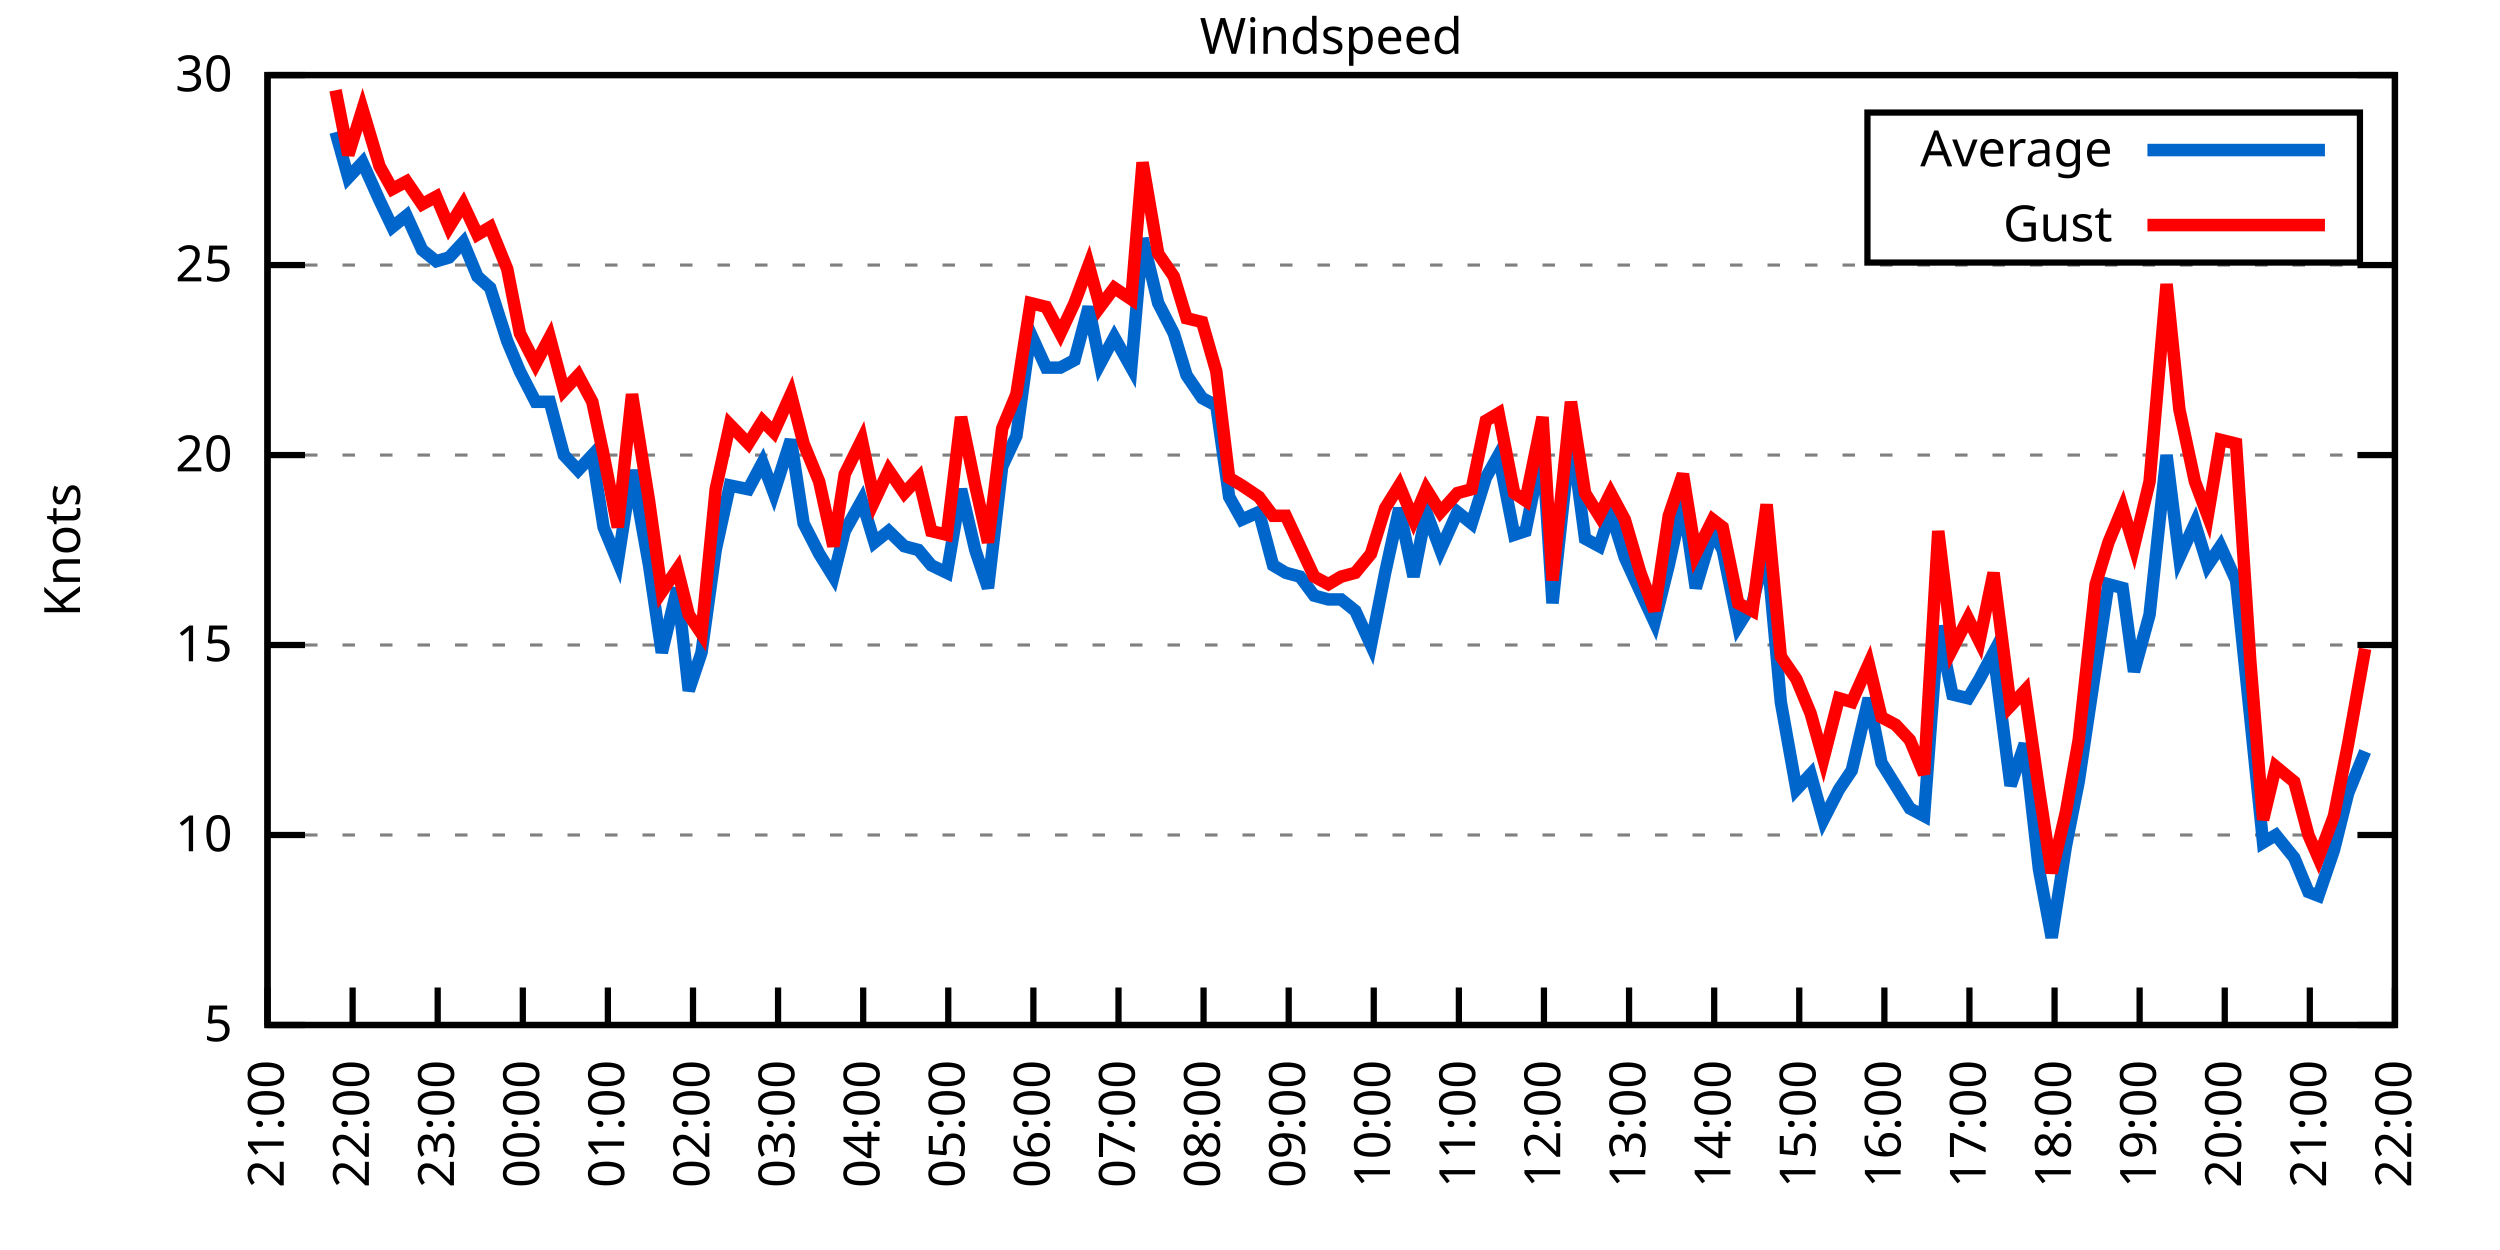
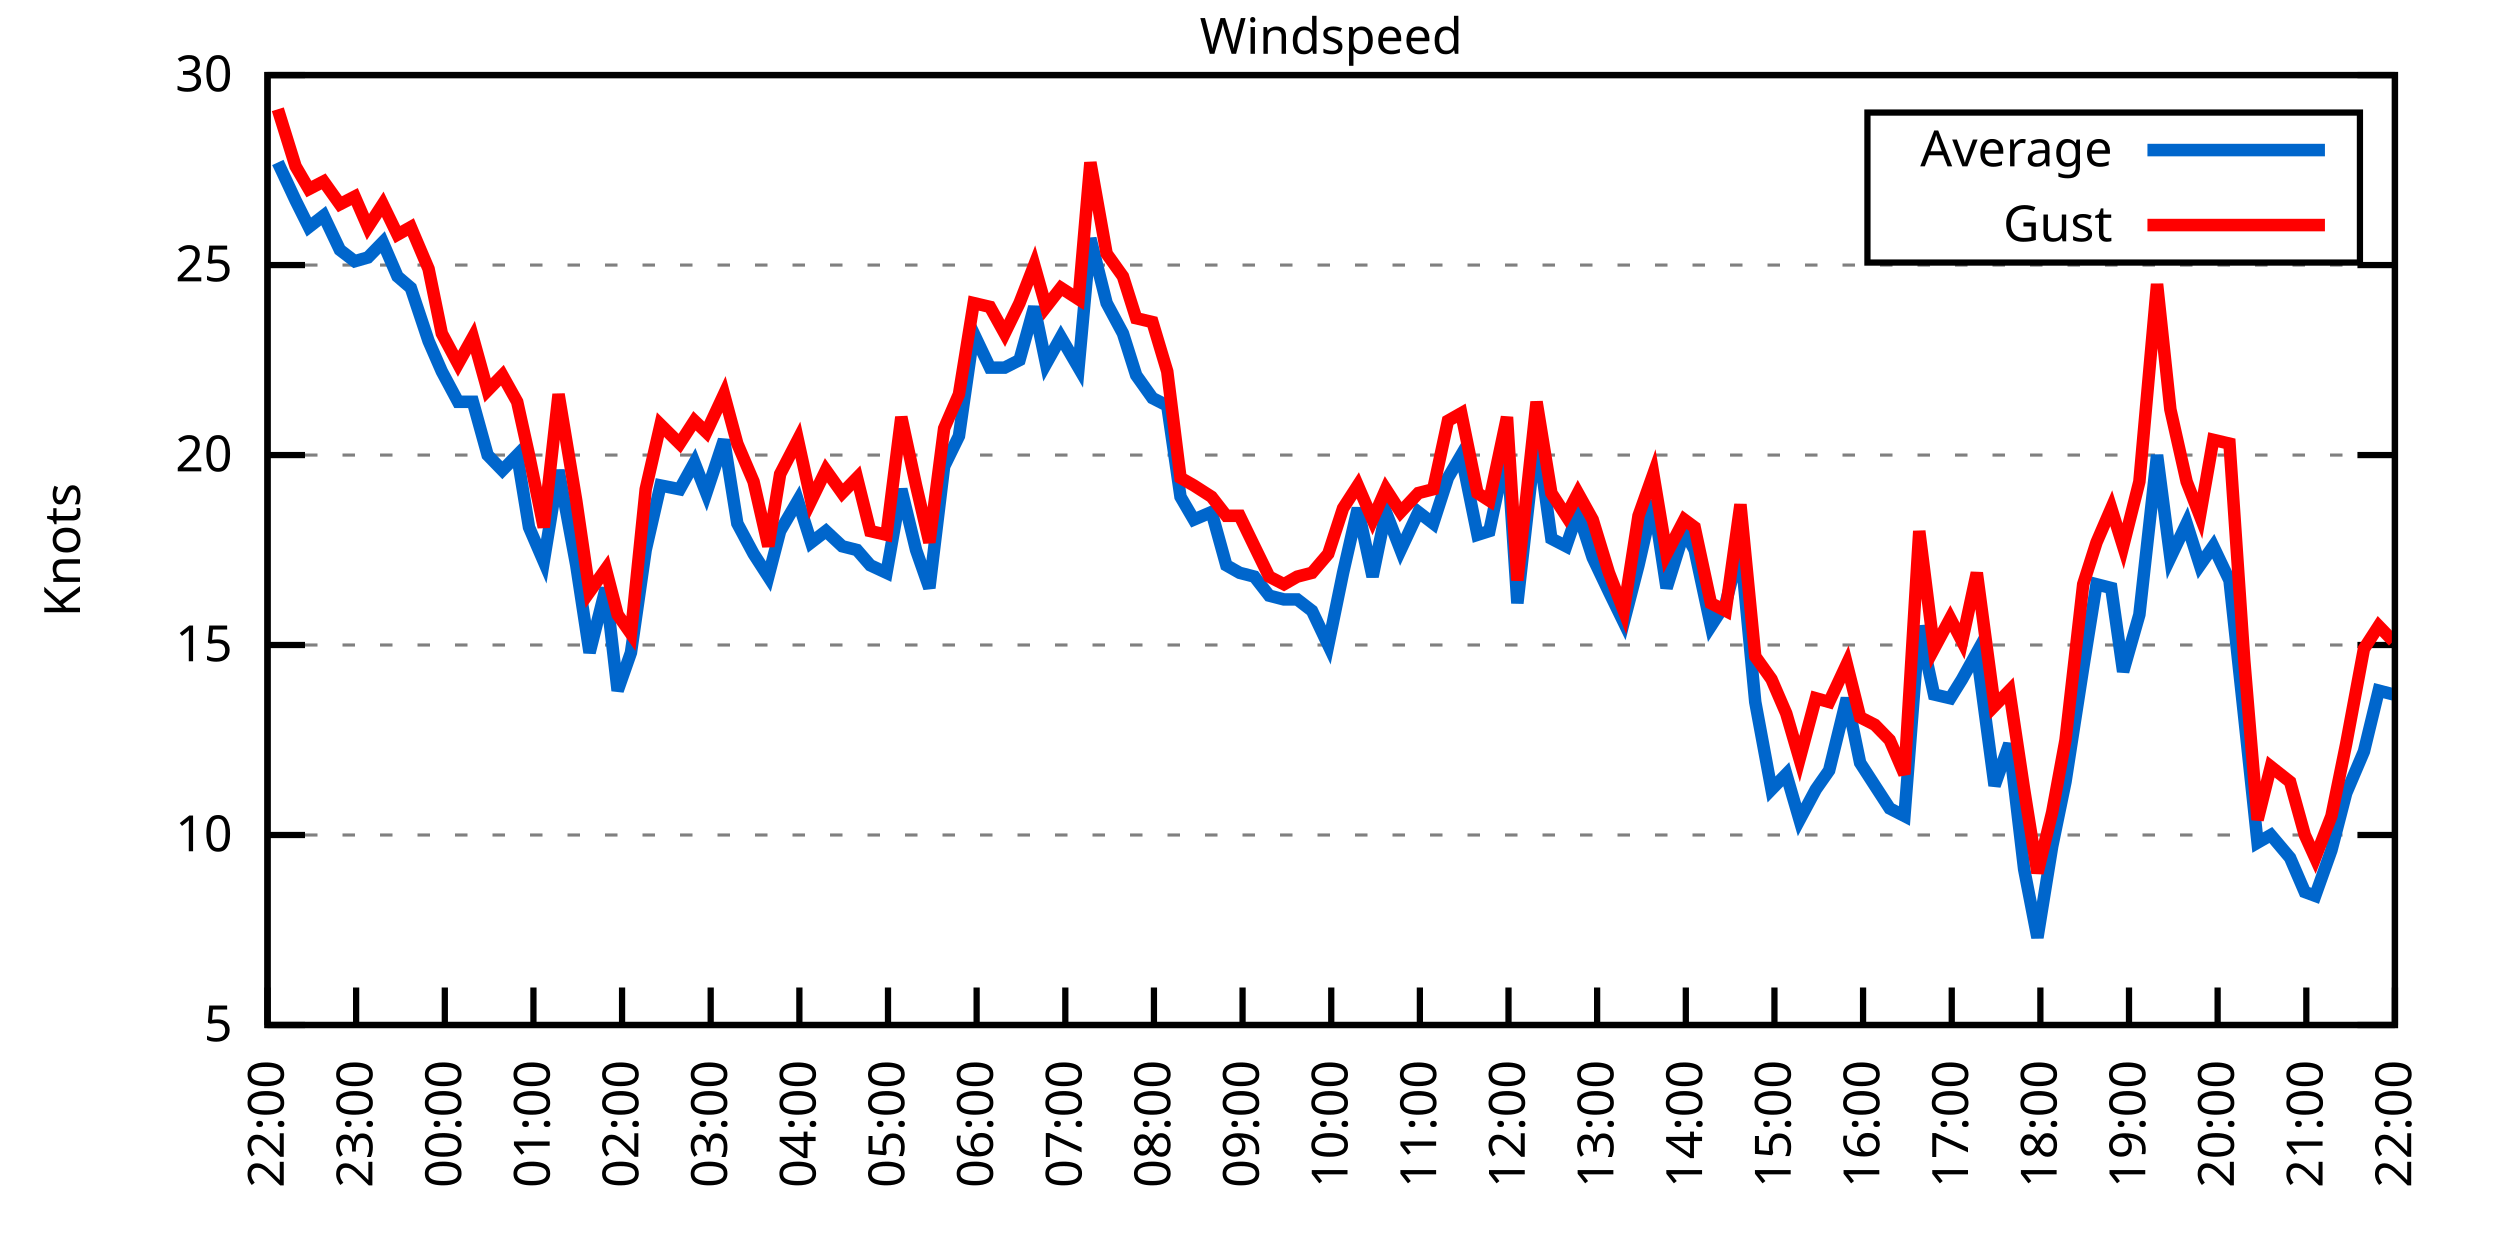
<svg xmlns="http://www.w3.org/2000/svg" xmlns:xlink="http://www.w3.org/1999/xlink" width="400" height="200" viewBox="0 0 400 200">
  <g id="gnuplot_canvas">
    <rect x="0" y="0" width="400" height="200" fill="none" />
    <defs>
      <circle id="gpDot" r="0.5" stroke-width="0.5" stroke="currentColor" />
      <path id="gpPt0" stroke-width="0.333" stroke="currentColor" d="M-1,0 h2 M0,-1 v2" />
      <path id="gpPt1" stroke-width="0.333" stroke="currentColor" d="M-1,-1 L1,1 M1,-1 L-1,1" />
      <path id="gpPt2" stroke-width="0.333" stroke="currentColor" d="M-1,0 L1,0 M0,-1 L0,1 M-1,-1 L1,1 M-1,1 L1,-1" />
      <rect id="gpPt3" stroke-width="0.333" stroke="currentColor" x="-1" y="-1" width="2" height="2" />
      <rect id="gpPt4" stroke-width="0.333" stroke="currentColor" fill="currentColor" x="-1" y="-1" width="2" height="2" />
      <circle id="gpPt5" stroke-width="0.333" stroke="currentColor" cx="0" cy="0" r="1" />
      <use xlink:href="#gpPt5" id="gpPt6" fill="currentColor" stroke="none" />
      <path id="gpPt7" stroke-width="0.333" stroke="currentColor" d="M0,-1.33 L-1.33,0.67 L1.33,0.67 z" />
      <use xlink:href="#gpPt7" id="gpPt8" fill="currentColor" stroke="none" />
      <use xlink:href="#gpPt7" id="gpPt9" stroke="currentColor" transform="rotate(180)" />
      <use xlink:href="#gpPt9" id="gpPt10" fill="currentColor" stroke="none" />
      <use xlink:href="#gpPt3" id="gpPt11" stroke="currentColor" transform="rotate(45)" />
      <use xlink:href="#gpPt11" id="gpPt12" fill="currentColor" stroke="none" />
      <path id="gpPt13" stroke-width="0.333" stroke="currentColor" d="M0,1.330 L1.265,0.411 L0.782,-1.067 L-0.782,-1.076 L-1.265,0.411 z" />
      <use xlink:href="#gpPt13" id="gpPt14" fill="currentColor" stroke="none" />
      <filter id="textbox" filterUnits="objectBoundingBox" x="0" y="0" height="1" width="1">
        <feFlood flood-color="white" flood-opacity="1" result="bgnd" />
        <feComposite in="SourceGraphic" in2="bgnd" operator="atop" />
      </filter>
      <filter id="greybox" filterUnits="objectBoundingBox" x="0" y="0" height="1" width="1">
        <feFlood flood-color="lightgrey" flood-opacity="1" result="grey" />
        <feComposite in="SourceGraphic" in2="grey" operator="atop" />
      </filter>
    </defs>
    <g fill="none" color="white" stroke="currentColor" stroke-width="1.00" stroke-linecap="butt" stroke-linejoin="miter">
</g>
    <g fill="none" color="black" stroke="currentColor" stroke-width="1.00" stroke-linecap="butt" stroke-linejoin="miter">
      <g stroke="none" shape-rendering="crispEdges">
        <polygon fill="rgb(255, 255, 255)" points="42.80,164.00 383.18,164.00 383.18,12.02 42.80,12.02 " />
      </g>
    </g>
    <g fill="none" color="black" stroke="currentColor" stroke-width="1.00" stroke-linecap="butt" stroke-linejoin="miter">
</g>
    <g fill="none" color="black" stroke="black" stroke-width="0.50" stroke-linecap="butt" stroke-linejoin="miter">
</g>
    <g fill="none" color="gray" stroke="currentColor" stroke-width="0.50" stroke-linecap="butt" stroke-linejoin="miter">
      <path stroke="gray" stroke-dasharray="2,4" class="gridline" d="M42.80,164.00 L383.19,164.00  " />
    </g>
    <g fill="none" color="gray" stroke="gray" stroke-width="1.00" stroke-linecap="butt" stroke-linejoin="miter">
</g>
    <g fill="none" color="black" stroke="currentColor" stroke-width="1.00" stroke-linecap="butt" stroke-linejoin="miter">
      <path stroke="black" d="M42.80,164.00 L48.80,164.00 M383.19,164.00 L377.19,164.00  " />
      <g transform="translate(37.20,166.60)" stroke="none" fill="black" font-family="Sans" font-size="8.00" text-anchor="end">
        <text>
          <tspan font-family="Sans"> 5</tspan>
        </text>
      </g>
    </g>
    <g fill="none" color="black" stroke="currentColor" stroke-width="1.00" stroke-linecap="butt" stroke-linejoin="miter">
</g>
    <g fill="none" color="black" stroke="black" stroke-width="0.50" stroke-linecap="butt" stroke-linejoin="miter">
</g>
    <g fill="none" color="gray" stroke="currentColor" stroke-width="0.50" stroke-linecap="butt" stroke-linejoin="miter">
      <path stroke="gray" stroke-dasharray="2,4" class="gridline" d="M42.80,133.60 L383.19,133.60  " />
    </g>
    <g fill="none" color="gray" stroke="gray" stroke-width="1.00" stroke-linecap="butt" stroke-linejoin="miter">
</g>
    <g fill="none" color="black" stroke="currentColor" stroke-width="1.00" stroke-linecap="butt" stroke-linejoin="miter">
      <path stroke="black" d="M42.80,133.60 L48.80,133.60 M383.19,133.60 L377.19,133.60  " />
      <g transform="translate(37.20,136.20)" stroke="none" fill="black" font-family="Sans" font-size="8.00" text-anchor="end">
        <text>
          <tspan font-family="Sans"> 10</tspan>
        </text>
      </g>
    </g>
    <g fill="none" color="black" stroke="currentColor" stroke-width="1.00" stroke-linecap="butt" stroke-linejoin="miter">
</g>
    <g fill="none" color="black" stroke="black" stroke-width="0.50" stroke-linecap="butt" stroke-linejoin="miter">
</g>
    <g fill="none" color="gray" stroke="currentColor" stroke-width="0.50" stroke-linecap="butt" stroke-linejoin="miter">
      <path stroke="gray" stroke-dasharray="2,4" class="gridline" d="M42.80,103.20 L383.19,103.20  " />
    </g>
    <g fill="none" color="gray" stroke="gray" stroke-width="1.00" stroke-linecap="butt" stroke-linejoin="miter">
</g>
    <g fill="none" color="black" stroke="currentColor" stroke-width="1.00" stroke-linecap="butt" stroke-linejoin="miter">
      <path stroke="black" d="M42.80,103.20 L48.80,103.20 M383.19,103.20 L377.19,103.20  " />
      <g transform="translate(37.20,105.80)" stroke="none" fill="black" font-family="Sans" font-size="8.00" text-anchor="end">
        <text>
          <tspan font-family="Sans"> 15</tspan>
        </text>
      </g>
    </g>
    <g fill="none" color="black" stroke="currentColor" stroke-width="1.00" stroke-linecap="butt" stroke-linejoin="miter">
</g>
    <g fill="none" color="black" stroke="black" stroke-width="0.50" stroke-linecap="butt" stroke-linejoin="miter">
</g>
    <g fill="none" color="gray" stroke="currentColor" stroke-width="0.50" stroke-linecap="butt" stroke-linejoin="miter">
      <path stroke="gray" stroke-dasharray="2,4" class="gridline" d="M42.80,72.81 L383.19,72.81  " />
    </g>
    <g fill="none" color="gray" stroke="gray" stroke-width="1.00" stroke-linecap="butt" stroke-linejoin="miter">
</g>
    <g fill="none" color="black" stroke="currentColor" stroke-width="1.00" stroke-linecap="butt" stroke-linejoin="miter">
      <path stroke="black" d="M42.80,72.81 L48.80,72.81 M383.19,72.81 L377.19,72.81  " />
      <g transform="translate(37.20,75.41)" stroke="none" fill="black" font-family="Sans" font-size="8.00" text-anchor="end">
        <text>
          <tspan font-family="Sans"> 20</tspan>
        </text>
      </g>
    </g>
    <g fill="none" color="black" stroke="currentColor" stroke-width="1.00" stroke-linecap="butt" stroke-linejoin="miter">
</g>
    <g fill="none" color="black" stroke="black" stroke-width="0.50" stroke-linecap="butt" stroke-linejoin="miter">
</g>
    <g fill="none" color="gray" stroke="currentColor" stroke-width="0.50" stroke-linecap="butt" stroke-linejoin="miter">
      <path stroke="gray" stroke-dasharray="2,4" class="gridline" d="M42.80,42.41 L383.19,42.41  " />
    </g>
    <g fill="none" color="gray" stroke="gray" stroke-width="1.00" stroke-linecap="butt" stroke-linejoin="miter">
</g>
    <g fill="none" color="black" stroke="currentColor" stroke-width="1.00" stroke-linecap="butt" stroke-linejoin="miter">
      <path stroke="black" d="M42.80,42.41 L48.80,42.41 M383.19,42.41 L377.19,42.41  " />
      <g transform="translate(37.20,45.01)" stroke="none" fill="black" font-family="Sans" font-size="8.00" text-anchor="end">
        <text>
          <tspan font-family="Sans"> 25</tspan>
        </text>
      </g>
    </g>
    <g fill="none" color="black" stroke="currentColor" stroke-width="1.00" stroke-linecap="butt" stroke-linejoin="miter">
</g>
    <g fill="none" color="black" stroke="black" stroke-width="0.50" stroke-linecap="butt" stroke-linejoin="miter">
</g>
    <g fill="none" color="gray" stroke="currentColor" stroke-width="0.50" stroke-linecap="butt" stroke-linejoin="miter">
      <path stroke="gray" stroke-dasharray="2,4" class="gridline" d="M42.80,12.01 L383.19,12.01  " />
    </g>
    <g fill="none" color="gray" stroke="gray" stroke-width="1.00" stroke-linecap="butt" stroke-linejoin="miter">
</g>
    <g fill="none" color="black" stroke="currentColor" stroke-width="1.00" stroke-linecap="butt" stroke-linejoin="miter">
      <path stroke="black" d="M42.80,12.01 L48.80,12.01 M383.19,12.01 L377.19,12.01  " />
      <g transform="translate(37.20,14.61)" stroke="none" fill="black" font-family="Sans" font-size="8.00" text-anchor="end">
        <text>
          <tspan font-family="Sans"> 30</tspan>
        </text>
      </g>
    </g>
    <g fill="none" color="black" stroke="currentColor" stroke-width="1.00" stroke-linecap="butt" stroke-linejoin="miter">
      <path stroke="black" d="M42.80,164.00 L42.80,158.00  " />
      <g transform="translate(45.40,169.60) rotate(270.00)" stroke="none" fill="black" font-family="Sans" font-size="8.00" text-anchor="end">
        <text>
-           <tspan font-family="Sans">21:00</tspan>
-         </text>
-       </g>
-     </g>
-     <g fill="none" color="black" stroke="currentColor" stroke-width="1.00" stroke-linecap="butt" stroke-linejoin="miter">
-       <path stroke="black" d="M56.42,164.00 L56.42,158.00  " />
-       <g transform="translate(59.02,169.60) rotate(270.00)" stroke="none" fill="black" font-family="Sans" font-size="8.00" text-anchor="end">
-         <text>
          <tspan font-family="Sans">22:00</tspan>
        </text>
      </g>
    </g>
    <g fill="none" color="black" stroke="currentColor" stroke-width="1.00" stroke-linecap="butt" stroke-linejoin="miter">
-       <path stroke="black" d="M70.03,164.00 L70.03,158.00  " />
-       <g transform="translate(72.63,169.60) rotate(270.00)" stroke="none" fill="black" font-family="Sans" font-size="8.00" text-anchor="end">
+       <path stroke="black" d="M56.98,164.00 L56.98,158.00  " />
+       <g transform="translate(59.58,169.60) rotate(270.00)" stroke="none" fill="black" font-family="Sans" font-size="8.00" text-anchor="end">
        <text>
          <tspan font-family="Sans">23:00</tspan>
        </text>
      </g>
    </g>
    <g fill="none" color="black" stroke="currentColor" stroke-width="1.00" stroke-linecap="butt" stroke-linejoin="miter">
-       <path stroke="black" d="M83.65,164.00 L83.65,158.00  " />
-       <g transform="translate(86.25,169.60) rotate(270.00)" stroke="none" fill="black" font-family="Sans" font-size="8.00" text-anchor="end">
+       <path stroke="black" d="M71.17,164.00 L71.17,158.00  " />
+       <g transform="translate(73.77,169.60) rotate(270.00)" stroke="none" fill="black" font-family="Sans" font-size="8.00" text-anchor="end">
        <text>
          <tspan font-family="Sans">00:00</tspan>
        </text>
      </g>
    </g>
    <g fill="none" color="black" stroke="currentColor" stroke-width="1.00" stroke-linecap="butt" stroke-linejoin="miter">
-       <path stroke="black" d="M97.26,164.00 L97.26,158.00  " />
-       <g transform="translate(99.86,169.60) rotate(270.00)" stroke="none" fill="black" font-family="Sans" font-size="8.00" text-anchor="end">
+       <path stroke="black" d="M85.35,164.00 L85.35,158.00  " />
+       <g transform="translate(87.95,169.60) rotate(270.00)" stroke="none" fill="black" font-family="Sans" font-size="8.00" text-anchor="end">
        <text>
          <tspan font-family="Sans">01:00</tspan>
        </text>
      </g>
    </g>
    <g fill="none" color="black" stroke="currentColor" stroke-width="1.00" stroke-linecap="butt" stroke-linejoin="miter">
-       <path stroke="black" d="M110.88,164.00 L110.88,158.00  " />
-       <g transform="translate(113.48,169.60) rotate(270.00)" stroke="none" fill="black" font-family="Sans" font-size="8.00" text-anchor="end">
+       <path stroke="black" d="M99.53,164.00 L99.53,158.00  " />
+       <g transform="translate(102.13,169.60) rotate(270.00)" stroke="none" fill="black" font-family="Sans" font-size="8.00" text-anchor="end">
        <text>
          <tspan font-family="Sans">02:00</tspan>
        </text>
      </g>
    </g>
    <g fill="none" color="black" stroke="currentColor" stroke-width="1.00" stroke-linecap="butt" stroke-linejoin="miter">
-       <path stroke="black" d="M124.49,164.00 L124.49,158.00  " />
-       <g transform="translate(127.09,169.60) rotate(270.00)" stroke="none" fill="black" font-family="Sans" font-size="8.00" text-anchor="end">
+       <path stroke="black" d="M113.71,164.00 L113.71,158.00  " />
+       <g transform="translate(116.31,169.60) rotate(270.00)" stroke="none" fill="black" font-family="Sans" font-size="8.00" text-anchor="end">
        <text>
          <tspan font-family="Sans">03:00</tspan>
        </text>
      </g>
    </g>
    <g fill="none" color="black" stroke="currentColor" stroke-width="1.00" stroke-linecap="butt" stroke-linejoin="miter">
-       <path stroke="black" d="M138.11,164.00 L138.11,158.00  " />
-       <g transform="translate(140.71,169.60) rotate(270.00)" stroke="none" fill="black" font-family="Sans" font-size="8.00" text-anchor="end">
+       <path stroke="black" d="M127.90,164.00 L127.90,158.00  " />
+       <g transform="translate(130.50,169.60) rotate(270.00)" stroke="none" fill="black" font-family="Sans" font-size="8.00" text-anchor="end">
        <text>
          <tspan font-family="Sans">04:00</tspan>
        </text>
      </g>
    </g>
    <g fill="none" color="black" stroke="currentColor" stroke-width="1.00" stroke-linecap="butt" stroke-linejoin="miter">
-       <path stroke="black" d="M151.72,164.00 L151.72,158.00  " />
-       <g transform="translate(154.32,169.60) rotate(270.00)" stroke="none" fill="black" font-family="Sans" font-size="8.00" text-anchor="end">
+       <path stroke="black" d="M142.08,164.00 L142.08,158.00  " />
+       <g transform="translate(144.68,169.60) rotate(270.00)" stroke="none" fill="black" font-family="Sans" font-size="8.00" text-anchor="end">
        <text>
          <tspan font-family="Sans">05:00</tspan>
        </text>
      </g>
    </g>
    <g fill="none" color="black" stroke="currentColor" stroke-width="1.00" stroke-linecap="butt" stroke-linejoin="miter">
-       <path stroke="black" d="M165.34,164.00 L165.34,158.00  " />
-       <g transform="translate(167.94,169.60) rotate(270.00)" stroke="none" fill="black" font-family="Sans" font-size="8.00" text-anchor="end">
+       <path stroke="black" d="M156.26,164.00 L156.26,158.00  " />
+       <g transform="translate(158.86,169.60) rotate(270.00)" stroke="none" fill="black" font-family="Sans" font-size="8.00" text-anchor="end">
        <text>
          <tspan font-family="Sans">06:00</tspan>
        </text>
      </g>
    </g>
    <g fill="none" color="black" stroke="currentColor" stroke-width="1.00" stroke-linecap="butt" stroke-linejoin="miter">
-       <path stroke="black" d="M178.96,164.00 L178.96,158.00  " />
-       <g transform="translate(181.56,169.60) rotate(270.00)" stroke="none" fill="black" font-family="Sans" font-size="8.00" text-anchor="end">
+       <path stroke="black" d="M170.45,164.00 L170.45,158.00  " />
+       <g transform="translate(173.05,169.60) rotate(270.00)" stroke="none" fill="black" font-family="Sans" font-size="8.00" text-anchor="end">
        <text>
          <tspan font-family="Sans">07:00</tspan>
        </text>
      </g>
    </g>
    <g fill="none" color="black" stroke="currentColor" stroke-width="1.00" stroke-linecap="butt" stroke-linejoin="miter">
-       <path stroke="black" d="M192.57,164.00 L192.57,158.00  " />
-       <g transform="translate(195.17,169.60) rotate(270.00)" stroke="none" fill="black" font-family="Sans" font-size="8.00" text-anchor="end">
+       <path stroke="black" d="M184.63,164.00 L184.63,158.00  " />
+       <g transform="translate(187.23,169.60) rotate(270.00)" stroke="none" fill="black" font-family="Sans" font-size="8.00" text-anchor="end">
        <text>
          <tspan font-family="Sans">08:00</tspan>
        </text>
      </g>
    </g>
    <g fill="none" color="black" stroke="currentColor" stroke-width="1.00" stroke-linecap="butt" stroke-linejoin="miter">
-       <path stroke="black" d="M206.19,164.00 L206.19,158.00  " />
-       <g transform="translate(208.79,169.60) rotate(270.00)" stroke="none" fill="black" font-family="Sans" font-size="8.00" text-anchor="end">
+       <path stroke="black" d="M198.81,164.00 L198.81,158.00  " />
+       <g transform="translate(201.41,169.60) rotate(270.00)" stroke="none" fill="black" font-family="Sans" font-size="8.00" text-anchor="end">
        <text>
          <tspan font-family="Sans">09:00</tspan>
        </text>
      </g>
    </g>
    <g fill="none" color="black" stroke="currentColor" stroke-width="1.00" stroke-linecap="butt" stroke-linejoin="miter">
-       <path stroke="black" d="M219.80,164.00 L219.80,158.00  " />
-       <g transform="translate(222.40,169.60) rotate(270.00)" stroke="none" fill="black" font-family="Sans" font-size="8.00" text-anchor="end">
+       <path stroke="black" d="M213.00,164.00 L213.00,158.00  " />
+       <g transform="translate(215.60,169.60) rotate(270.00)" stroke="none" fill="black" font-family="Sans" font-size="8.00" text-anchor="end">
        <text>
          <tspan font-family="Sans">10:00</tspan>
        </text>
      </g>
    </g>
    <g fill="none" color="black" stroke="currentColor" stroke-width="1.00" stroke-linecap="butt" stroke-linejoin="miter">
-       <path stroke="black" d="M233.42,164.00 L233.42,158.00  " />
-       <g transform="translate(236.02,169.60) rotate(270.00)" stroke="none" fill="black" font-family="Sans" font-size="8.00" text-anchor="end">
+       <path stroke="black" d="M227.18,164.00 L227.18,158.00  " />
+       <g transform="translate(229.78,169.60) rotate(270.00)" stroke="none" fill="black" font-family="Sans" font-size="8.00" text-anchor="end">
        <text>
          <tspan font-family="Sans">11:00</tspan>
        </text>
      </g>
    </g>
    <g fill="none" color="black" stroke="currentColor" stroke-width="1.00" stroke-linecap="butt" stroke-linejoin="miter">
-       <path stroke="black" d="M247.03,164.00 L247.03,158.00  " />
-       <g transform="translate(249.63,169.60) rotate(270.00)" stroke="none" fill="black" font-family="Sans" font-size="8.00" text-anchor="end">
+       <path stroke="black" d="M241.36,164.00 L241.36,158.00  " />
+       <g transform="translate(243.96,169.60) rotate(270.00)" stroke="none" fill="black" font-family="Sans" font-size="8.00" text-anchor="end">
        <text>
          <tspan font-family="Sans">12:00</tspan>
        </text>
      </g>
    </g>
    <g fill="none" color="black" stroke="currentColor" stroke-width="1.00" stroke-linecap="butt" stroke-linejoin="miter">
-       <path stroke="black" d="M260.65,164.00 L260.65,158.00  " />
-       <g transform="translate(263.25,169.60) rotate(270.00)" stroke="none" fill="black" font-family="Sans" font-size="8.00" text-anchor="end">
+       <path stroke="black" d="M255.54,164.00 L255.54,158.00  " />
+       <g transform="translate(258.14,169.60) rotate(270.00)" stroke="none" fill="black" font-family="Sans" font-size="8.00" text-anchor="end">
        <text>
          <tspan font-family="Sans">13:00</tspan>
        </text>
      </g>
    </g>
    <g fill="none" color="black" stroke="currentColor" stroke-width="1.00" stroke-linecap="butt" stroke-linejoin="miter">
-       <path stroke="black" d="M274.27,164.00 L274.27,158.00  " />
-       <g transform="translate(276.87,169.60) rotate(270.00)" stroke="none" fill="black" font-family="Sans" font-size="8.00" text-anchor="end">
+       <path stroke="black" d="M269.73,164.00 L269.73,158.00  " />
+       <g transform="translate(272.33,169.60) rotate(270.00)" stroke="none" fill="black" font-family="Sans" font-size="8.00" text-anchor="end">
        <text>
          <tspan font-family="Sans">14:00</tspan>
        </text>
      </g>
    </g>
    <g fill="none" color="black" stroke="currentColor" stroke-width="1.00" stroke-linecap="butt" stroke-linejoin="miter">
-       <path stroke="black" d="M287.88,164.00 L287.88,158.00  " />
-       <g transform="translate(290.48,169.60) rotate(270.00)" stroke="none" fill="black" font-family="Sans" font-size="8.00" text-anchor="end">
+       <path stroke="black" d="M283.91,164.00 L283.91,158.00  " />
+       <g transform="translate(286.51,169.60) rotate(270.00)" stroke="none" fill="black" font-family="Sans" font-size="8.00" text-anchor="end">
        <text>
          <tspan font-family="Sans">15:00</tspan>
        </text>
      </g>
    </g>
    <g fill="none" color="black" stroke="currentColor" stroke-width="1.00" stroke-linecap="butt" stroke-linejoin="miter">
-       <path stroke="black" d="M301.50,164.00 L301.50,158.00  " />
-       <g transform="translate(304.10,169.60) rotate(270.00)" stroke="none" fill="black" font-family="Sans" font-size="8.00" text-anchor="end">
+       <path stroke="black" d="M298.09,164.00 L298.09,158.00  " />
+       <g transform="translate(300.69,169.60) rotate(270.00)" stroke="none" fill="black" font-family="Sans" font-size="8.00" text-anchor="end">
        <text>
          <tspan font-family="Sans">16:00</tspan>
        </text>
      </g>
    </g>
    <g fill="none" color="black" stroke="currentColor" stroke-width="1.00" stroke-linecap="butt" stroke-linejoin="miter">
-       <path stroke="black" d="M315.11,164.00 L315.11,158.00  " />
-       <g transform="translate(317.71,169.60) rotate(270.00)" stroke="none" fill="black" font-family="Sans" font-size="8.00" text-anchor="end">
+       <path stroke="black" d="M312.28,164.00 L312.28,158.00  " />
+       <g transform="translate(314.88,169.60) rotate(270.00)" stroke="none" fill="black" font-family="Sans" font-size="8.00" text-anchor="end">
        <text>
          <tspan font-family="Sans">17:00</tspan>
        </text>
      </g>
    </g>
    <g fill="none" color="black" stroke="currentColor" stroke-width="1.00" stroke-linecap="butt" stroke-linejoin="miter">
-       <path stroke="black" d="M328.73,164.00 L328.73,158.00  " />
-       <g transform="translate(331.33,169.60) rotate(270.00)" stroke="none" fill="black" font-family="Sans" font-size="8.00" text-anchor="end">
+       <path stroke="black" d="M326.46,164.00 L326.46,158.00  " />
+       <g transform="translate(329.06,169.60) rotate(270.00)" stroke="none" fill="black" font-family="Sans" font-size="8.00" text-anchor="end">
        <text>
          <tspan font-family="Sans">18:00</tspan>
        </text>
      </g>
    </g>
    <g fill="none" color="black" stroke="currentColor" stroke-width="1.00" stroke-linecap="butt" stroke-linejoin="miter">
-       <path stroke="black" d="M342.34,164.00 L342.34,158.00  " />
-       <g transform="translate(344.94,169.60) rotate(270.00)" stroke="none" fill="black" font-family="Sans" font-size="8.00" text-anchor="end">
+       <path stroke="black" d="M340.64,164.00 L340.64,158.00  " />
+       <g transform="translate(343.24,169.60) rotate(270.00)" stroke="none" fill="black" font-family="Sans" font-size="8.00" text-anchor="end">
        <text>
          <tspan font-family="Sans">19:00</tspan>
        </text>
      </g>
    </g>
    <g fill="none" color="black" stroke="currentColor" stroke-width="1.00" stroke-linecap="butt" stroke-linejoin="miter">
-       <path stroke="black" d="M355.96,164.00 L355.96,158.00  " />
-       <g transform="translate(358.56,169.60) rotate(270.00)" stroke="none" fill="black" font-family="Sans" font-size="8.00" text-anchor="end">
+       <path stroke="black" d="M354.82,164.00 L354.82,158.00  " />
+       <g transform="translate(357.42,169.60) rotate(270.00)" stroke="none" fill="black" font-family="Sans" font-size="8.00" text-anchor="end">
        <text>
          <tspan font-family="Sans">20:00</tspan>
        </text>
      </g>
    </g>
    <g fill="none" color="black" stroke="currentColor" stroke-width="1.00" stroke-linecap="butt" stroke-linejoin="miter">
-       <path stroke="black" d="M369.57,164.00 L369.57,158.00  " />
-       <g transform="translate(372.17,169.60) rotate(270.00)" stroke="none" fill="black" font-family="Sans" font-size="8.00" text-anchor="end">
+       <path stroke="black" d="M369.01,164.00 L369.01,158.00  " />
+       <g transform="translate(371.61,169.60) rotate(270.00)" stroke="none" fill="black" font-family="Sans" font-size="8.00" text-anchor="end">
        <text>
          <tspan font-family="Sans">21:00</tspan>
        </text>
      </g>
    </g>
    <g fill="none" color="black" stroke="currentColor" stroke-width="1.00" stroke-linecap="butt" stroke-linejoin="miter">
      <path stroke="black" d="M383.19,164.00 L383.19,158.00  " />
      <g transform="translate(385.79,169.60) rotate(270.00)" stroke="none" fill="black" font-family="Sans" font-size="8.00" text-anchor="end">
        <text>
          <tspan font-family="Sans">22:00</tspan>
        </text>
      </g>
    </g>
    <g fill="none" color="black" stroke="currentColor" stroke-width="1.00" stroke-linecap="butt" stroke-linejoin="miter">
</g>
    <g fill="none" color="black" stroke="currentColor" stroke-width="1.00" stroke-linecap="butt" stroke-linejoin="miter">
      <path stroke="black" d="M42.80,12.01 L42.80,164.00 L383.19,164.00 L383.19,12.01 L42.80,12.01 Z  " />
    </g>
    <g fill="none" color="black" stroke="currentColor" stroke-width="1.00" stroke-linecap="butt" stroke-linejoin="miter">
</g>
    <g fill="none" color="black" stroke="currentColor" stroke-width="1.00" stroke-linecap="butt" stroke-linejoin="miter">
      <path stroke="black" d="M298.79,42.01 L298.79,18.01 L377.59,18.01 L377.59,42.01 L298.79,42.01 Z  " />
    </g>
    <g id="Windspeed_plot_1">
      <g fill="none" color="white" stroke="black" stroke-width="2.00" stroke-linecap="butt" stroke-linejoin="miter">
</g>
      <g fill="none" color="black" stroke="currentColor" stroke-width="2.00" stroke-linecap="butt" stroke-linejoin="miter">
        <g transform="translate(337.99,26.61)" stroke="none" fill="black" font-family="Sans" font-size="8.00" text-anchor="end">
          <text>
            <tspan font-family="Sans">Average</tspan>
          </text>
        </g>
      </g>
      <g fill="none" color="black" stroke="currentColor" stroke-width="2.00" stroke-linecap="butt" stroke-linejoin="miter">
-         <path stroke="rgb(  0, 102, 204)" d="M343.59,24.01 L371.99,24.01 M53.69,21.13 L55.73,28.42 L58.00,25.99 L60.73,32.07 L62.77,36.33 L65.04,34.50   L67.54,39.98 L69.80,41.80 L71.85,41.19 L74.12,38.76 L76.39,44.23 L78.43,46.06 L81.15,54.57 L83.19,59.43   L85.69,64.29 L87.96,64.29 L90.23,72.81 L92.50,75.24 L94.77,72.81 L96.58,84.36 L98.85,89.83 L101.12,75.24   L103.84,90.44 L105.89,104.42 L108.38,94.08 L110.20,110.50 L112.24,104.42 L114.51,88.00 L116.78,77.67 L119.73,78.28   L122.00,74.02 L123.81,78.89 L126.54,70.37 L128.58,83.75 L131.07,88.61 L133.34,92.26 L135.16,84.97 L137.88,80.10   L139.92,86.79 L142.19,84.97 L144.69,87.40 L146.96,88.00 L149.00,90.44 L151.50,91.65 L153.77,78.28 L156.04,88.00   L158.08,94.08 L160.35,74.63 L162.62,69.77 L164.89,53.35 L167.38,58.82 L169.65,58.82 L171.92,57.61 L174.19,49.10   L176.01,58.21 L178.28,53.96 L181.00,58.82 L182.81,38.15 L185.31,48.49 L187.81,53.35 L189.85,60.04 L192.34,63.69   L194.61,64.90 L196.66,79.49 L198.70,83.14 L201.42,81.93 L203.69,90.44 L205.73,91.65 L208.00,92.26 L210.27,95.30   L212.54,95.91 L214.58,95.91 L216.85,97.73 L219.35,103.20 L221.62,91.65 L223.89,81.32 L226.16,92.26 L228.20,81.93   L230.47,88.00 L233.19,81.93 L235.46,83.75 L237.73,76.45 L239.77,72.81 L242.27,85.57 L244.08,84.97 L246.81,71.59   L248.40,96.52 L251.35,69.16 L253.61,86.18 L255.88,87.40 L257.70,81.93 L259.97,89.22 L262.47,94.69 L264.73,99.56   L267.00,90.44 L269.27,80.10 L271.32,94.08 L274.04,84.97 L275.63,88.00 L278.12,100.16 L280.39,96.52 L282.66,87.40   L284.93,112.32 L287.43,126.31 L289.70,123.87 L291.74,131.17 L294.23,126.31 L296.28,123.27 L299.00,111.72 L301.04,122.05   L303.31,125.70 L305.58,129.35 L307.85,130.56 L310.12,100.16 L312.39,111.11 L314.89,111.72 L316.70,108.68 L318.97,104.42   L321.69,125.70 L323.96,119.01 L326.23,139.07 L328.27,150.02 L330.54,135.43 L332.59,125.09 L335.31,106.85 L337.35,93.48   L339.62,94.08 L341.44,107.46 L343.93,98.34 L346.65,72.81 L348.70,89.22 L351.19,83.75 L353.24,90.44 L355.28,87.40   L357.77,92.87 L360.04,114.76 L362.09,134.82 L364.13,133.60 L367.08,137.25 L369.35,142.72 L370.94,143.33 L373.43,136.03   L375.70,126.91 L378.42,120.23  " />
+         <path stroke="rgb(  0, 102, 204)" d="M343.59,24.01 L371.99,24.01 M44.45,25.99 L47.29,32.07 L49.42,36.33 L51.78,34.50 L54.38,39.98 L56.75,41.80   L58.87,41.19 L61.24,38.76 L63.60,44.23 L65.73,46.06 L68.57,54.57 L70.69,59.43 L73.29,64.29 L75.66,64.29   L78.02,72.81 L80.38,75.24 L82.75,72.81 L84.64,84.36 L87.00,89.83 L89.37,75.24 L92.20,90.44 L94.33,104.42   L96.93,94.08 L98.82,110.50 L100.95,104.42 L103.31,88.00 L105.68,77.67 L108.75,78.28 L111.11,74.02 L113.01,78.89   L115.84,70.37 L117.97,83.75 L120.57,88.61 L122.93,92.26 L124.82,84.97 L127.66,80.10 L129.79,86.79 L132.15,84.97   L134.75,87.40 L137.12,88.00 L139.24,90.44 L141.84,91.65 L144.21,78.28 L146.57,88.00 L148.70,94.08 L151.06,74.63   L153.43,69.77 L155.79,53.35 L158.39,58.82 L160.75,58.82 L163.12,57.61 L165.48,49.10 L167.37,58.21 L169.74,53.96   L172.57,58.82 L174.46,38.15 L177.06,48.49 L179.67,53.35 L181.79,60.04 L184.39,63.69 L186.76,64.90 L188.88,79.49   L191.01,83.14 L193.85,81.93 L196.21,90.44 L198.34,91.65 L200.70,92.26 L203.07,95.30 L205.43,95.91 L207.56,95.91   L209.92,97.73 L212.52,103.20 L214.89,91.65 L217.25,81.32 L219.61,92.26 L221.74,81.93 L224.10,88.00 L226.94,81.93   L229.31,83.75 L231.67,76.45 L233.80,72.81 L236.40,85.57 L238.29,84.97 L241.12,71.59 L242.78,96.52 L245.85,69.16   L248.22,86.18 L250.58,87.40 L252.47,81.93 L254.83,89.22 L257.43,94.69 L259.80,99.56 L262.16,90.44 L264.53,80.10   L266.65,94.08 L269.49,84.97 L271.14,88.00 L273.75,100.16 L276.11,96.52 L278.47,87.40 L280.84,112.32 L283.44,126.31   L285.80,123.87 L287.93,131.17 L290.53,126.31 L292.66,123.27 L295.49,111.72 L297.62,122.05 L299.98,125.70 L302.35,129.35   L304.71,130.56 L307.08,100.16 L309.44,111.11 L312.04,111.72 L313.93,108.68 L316.29,104.42 L319.13,125.70 L321.49,119.01   L323.86,139.07 L325.99,150.02 L328.35,135.43 L330.48,125.09 L333.31,106.85 L335.44,93.48 L337.80,94.08 L339.70,107.46   L342.30,98.34 L345.13,72.81 L347.26,89.22 L349.86,83.75 L351.99,90.44 L354.12,87.40 L356.72,92.87 L359.08,114.76   L361.21,134.82 L363.33,133.60 L366.41,137.25 L368.77,142.72 L370.43,143.33 L373.03,136.03 L375.39,126.91 L378.23,120.23   L380.59,110.50 L382.95,111.11  " />
      </g>
    </g>
    <g id="Windspeed_plot_2">
      <g fill="none" color="black" stroke="currentColor" stroke-width="2.00" stroke-linecap="butt" stroke-linejoin="miter">
        <g transform="translate(337.99,38.61)" stroke="none" fill="black" font-family="Sans" font-size="8.00" text-anchor="end">
          <text>
            <tspan font-family="Sans">Gust</tspan>
          </text>
        </g>
      </g>
      <g fill="none" color="black" stroke="currentColor" stroke-width="2.00" stroke-linecap="butt" stroke-linejoin="miter">
-         <path stroke="rgb(255,   0,   0)" d="M343.59,36.01 L371.99,36.01 M53.69,14.44 L55.73,24.78 L58.00,17.48 L60.73,26.60 L62.77,30.25 L65.04,29.03   L67.54,32.68 L69.80,31.46 L71.85,36.33 L74.12,32.68 L76.39,37.54 L78.43,36.33 L81.15,43.02 L83.19,53.35   L85.69,58.21 L87.96,53.96 L90.23,62.47 L92.50,60.04 L94.77,64.29 L96.58,72.81 L98.85,84.36 L101.12,63.08   L103.84,80.10 L105.89,94.69 L108.38,91.04 L110.20,98.34 L112.24,101.38 L114.51,78.28 L116.78,67.94 L119.73,70.98   L122.00,67.33 L123.81,69.16 L126.54,63.08 L128.58,70.98 L131.07,77.06 L133.34,87.40 L135.16,75.85 L137.88,70.37   L139.92,80.10 L142.19,75.24 L144.69,78.89 L146.96,76.45 L149.00,84.97 L151.50,85.57 L153.77,66.73 L156.04,77.67   L158.08,86.79 L160.35,68.55 L162.62,63.08 L164.89,48.49 L167.38,49.10 L169.65,53.35 L171.92,48.49 L174.19,42.41   L176.01,49.10 L178.28,46.06 L181.00,47.88 L182.81,25.99 L185.31,40.58 L187.81,44.23 L189.85,50.92 L192.34,51.53   L194.61,59.43 L196.66,76.45 L198.70,77.67 L201.42,79.49 L203.69,82.53 L205.73,82.53 L208.00,87.40 L210.27,92.26   L212.54,93.48 L214.58,92.26 L216.85,91.65 L219.35,88.61 L221.62,81.32 L223.89,77.67 L226.16,83.14 L228.20,78.28   L230.47,81.93 L233.19,78.89 L235.46,78.28 L237.73,67.33 L239.77,66.12 L242.27,78.89 L244.08,80.10 L246.81,66.73   L248.40,92.87 L251.35,64.29 L253.61,78.89 L255.88,82.53 L257.70,78.89 L259.97,83.14 L262.47,91.65 L264.73,97.73   L267.00,82.53 L269.27,75.85 L271.32,88.61 L274.04,83.14 L275.63,84.36 L278.12,96.52 L280.39,97.73 L282.66,80.71   L284.93,105.03 L287.43,108.68 L289.70,114.15 L291.74,121.44 L294.23,111.72 L296.28,112.32 L299.00,106.24 L301.04,114.76   L303.31,115.97 L305.58,118.40 L307.85,123.87 L310.12,84.97 L312.39,103.81 L314.89,98.95 L316.70,102.60 L318.97,91.65   L321.69,112.93 L323.96,110.50 L326.23,126.31 L328.27,139.68 L330.54,129.95 L332.59,118.40 L335.31,93.48 L337.35,86.79   L339.62,81.32 L341.44,87.40 L343.93,77.06 L346.65,45.45 L348.70,65.51 L351.19,77.06 L353.24,82.53 L355.28,70.37   L357.77,70.98 L360.04,105.64 L362.09,131.17 L364.13,122.66 L367.08,125.09 L369.35,133.60 L370.94,137.25 L373.43,130.56   L375.70,119.01 L378.42,103.81  " />
+         <path stroke="rgb(255,   0,   0)" d="M343.59,36.01 L371.99,36.01 M44.45,17.48 L47.29,26.60 L49.42,30.25 L51.78,29.03 L54.38,32.68 L56.75,31.46   L58.87,36.33 L61.24,32.68 L63.60,37.54 L65.73,36.33 L68.57,43.02 L70.69,53.35 L73.29,58.21 L75.66,53.96   L78.02,62.47 L80.38,60.04 L82.75,64.29 L84.64,72.81 L87.00,84.36 L89.37,63.08 L92.20,80.10 L94.33,94.69   L96.93,91.04 L98.82,98.34 L100.95,101.38 L103.31,78.28 L105.68,67.94 L108.75,70.98 L111.11,67.33 L113.01,69.16   L115.84,63.08 L117.97,70.98 L120.57,77.06 L122.93,87.40 L124.82,75.85 L127.66,70.37 L129.79,80.10 L132.15,75.24   L134.75,78.89 L137.12,76.45 L139.24,84.97 L141.84,85.57 L144.21,66.73 L146.57,77.67 L148.70,86.79 L151.06,68.55   L153.43,63.08 L155.79,48.49 L158.39,49.10 L160.75,53.35 L163.12,48.49 L165.48,42.41 L167.37,49.10 L169.74,46.06   L172.57,47.88 L174.46,25.99 L177.06,40.58 L179.67,44.23 L181.79,50.92 L184.39,51.53 L186.76,59.43 L188.88,76.45   L191.01,77.67 L193.85,79.49 L196.21,82.53 L198.34,82.53 L200.70,87.40 L203.07,92.26 L205.43,93.48 L207.56,92.26   L209.92,91.65 L212.52,88.61 L214.89,81.32 L217.25,77.67 L219.61,83.14 L221.74,78.28 L224.10,81.93 L226.94,78.89   L229.31,78.28 L231.67,67.33 L233.80,66.12 L236.40,78.89 L238.29,80.10 L241.12,66.73 L242.78,92.87 L245.85,64.29   L248.22,78.89 L250.58,82.53 L252.47,78.89 L254.83,83.14 L257.43,91.65 L259.80,97.73 L262.16,82.53 L264.53,75.85   L266.65,88.61 L269.49,83.14 L271.14,84.36 L273.75,96.52 L276.11,97.73 L278.47,80.71 L280.84,105.03 L283.44,108.68   L285.80,114.15 L287.93,121.44 L290.53,111.72 L292.66,112.32 L295.49,106.24 L297.62,114.76 L299.98,115.97 L302.35,118.40   L304.71,123.87 L307.08,84.97 L309.44,103.81 L312.04,98.95 L313.93,102.60 L316.29,91.65 L319.13,112.93 L321.49,110.50   L323.86,126.31 L325.99,139.68 L328.35,129.95 L330.48,118.40 L333.31,93.48 L335.44,86.79 L337.80,81.32 L339.70,87.40   L342.30,77.06 L345.13,45.45 L347.26,65.51 L349.86,77.06 L351.99,82.53 L354.12,70.37 L356.72,70.98 L359.08,105.64   L361.21,131.17 L363.33,122.66 L366.41,125.09 L368.77,133.60 L370.43,137.25 L373.03,130.56 L375.39,119.01 L378.23,103.81   L380.59,100.16 L382.95,102.60  " />
      </g>
    </g>
    <g fill="none" color="black" stroke="currentColor" stroke-width="2.00" stroke-linecap="butt" stroke-linejoin="miter">
</g>
    <g fill="none" color="black" stroke="black" stroke-width="1.00" stroke-linecap="butt" stroke-linejoin="miter">
</g>
    <g fill="none" color="black" stroke="currentColor" stroke-width="1.00" stroke-linecap="butt" stroke-linejoin="miter">
      <path stroke="black" d="M42.80,12.01 L42.80,164.00 L383.19,164.00 L383.19,12.01 L42.80,12.01 Z  " />
      <g transform="translate(12.80,88.01) rotate(270.00)" stroke="none" fill="black" font-family="Sans" font-size="8.00" text-anchor="middle">
        <text>
          <tspan font-family="Sans">Knots</tspan>
        </text>
      </g>
    </g>
    <g fill="none" color="black" stroke="currentColor" stroke-width="1.00" stroke-linecap="butt" stroke-linejoin="miter">
</g>
    <g fill="none" color="black" stroke="currentColor" stroke-width="1.00" stroke-linecap="butt" stroke-linejoin="miter">
      <g transform="translate(212.99,8.61)" stroke="none" fill="black" font-family="Sans" font-size="8.00" text-anchor="middle">
        <text>
          <tspan font-family="Sans">Windspeed</tspan>
        </text>
      </g>
    </g>
    <g fill="none" color="black" stroke="currentColor" stroke-width="1.00" stroke-linecap="butt" stroke-linejoin="miter">
</g>
  </g>
</svg>
